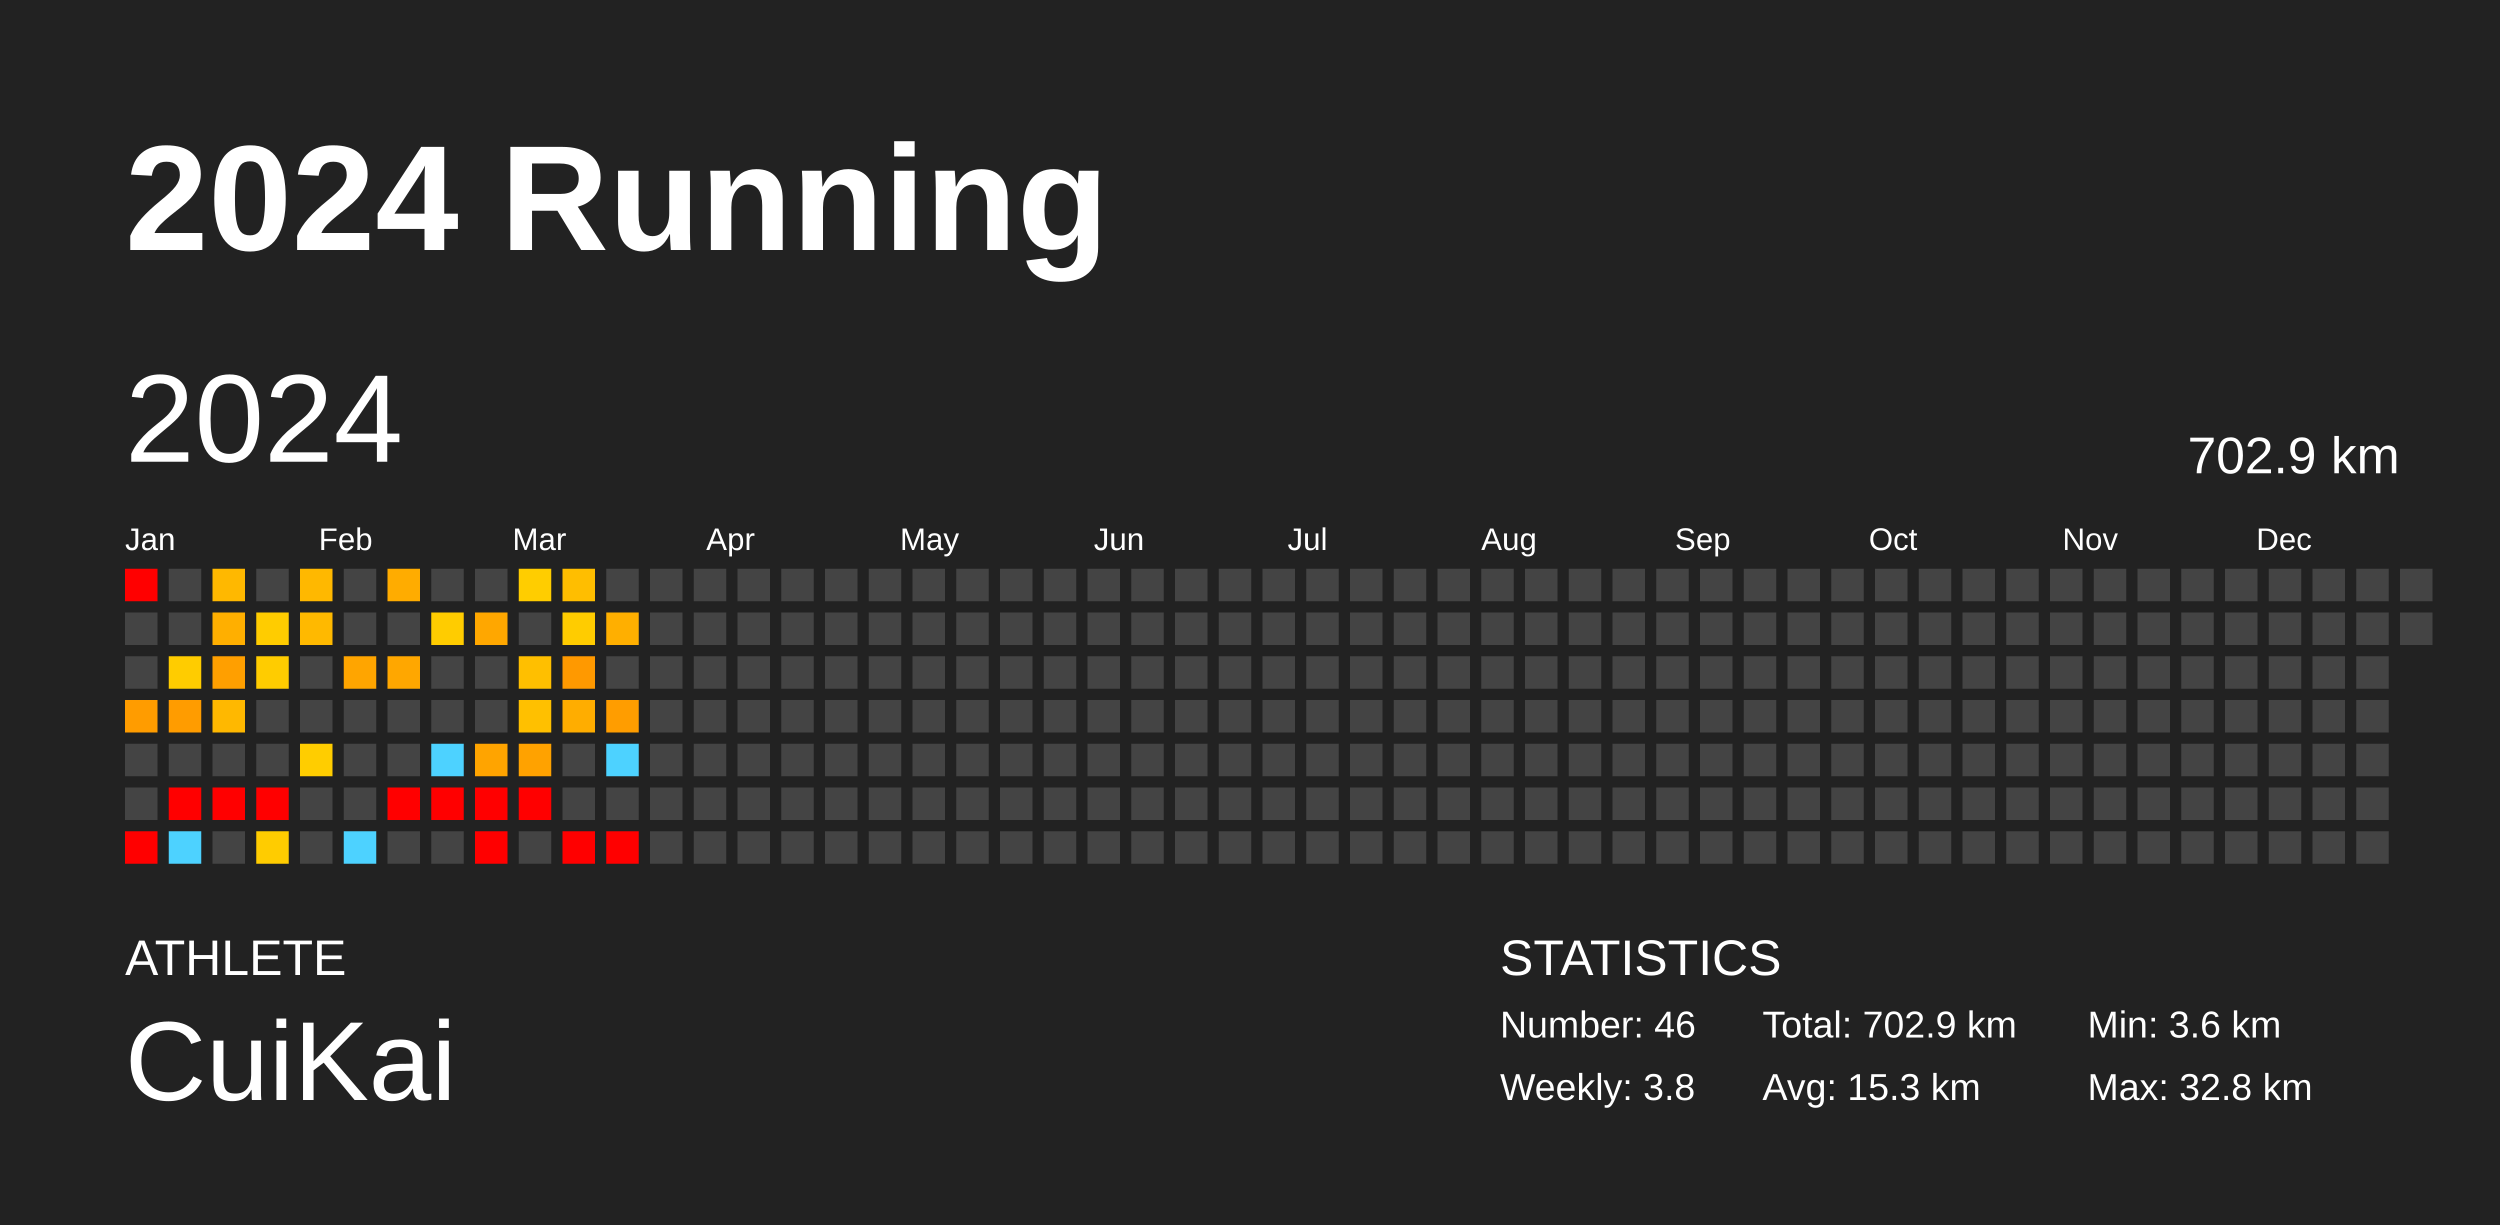
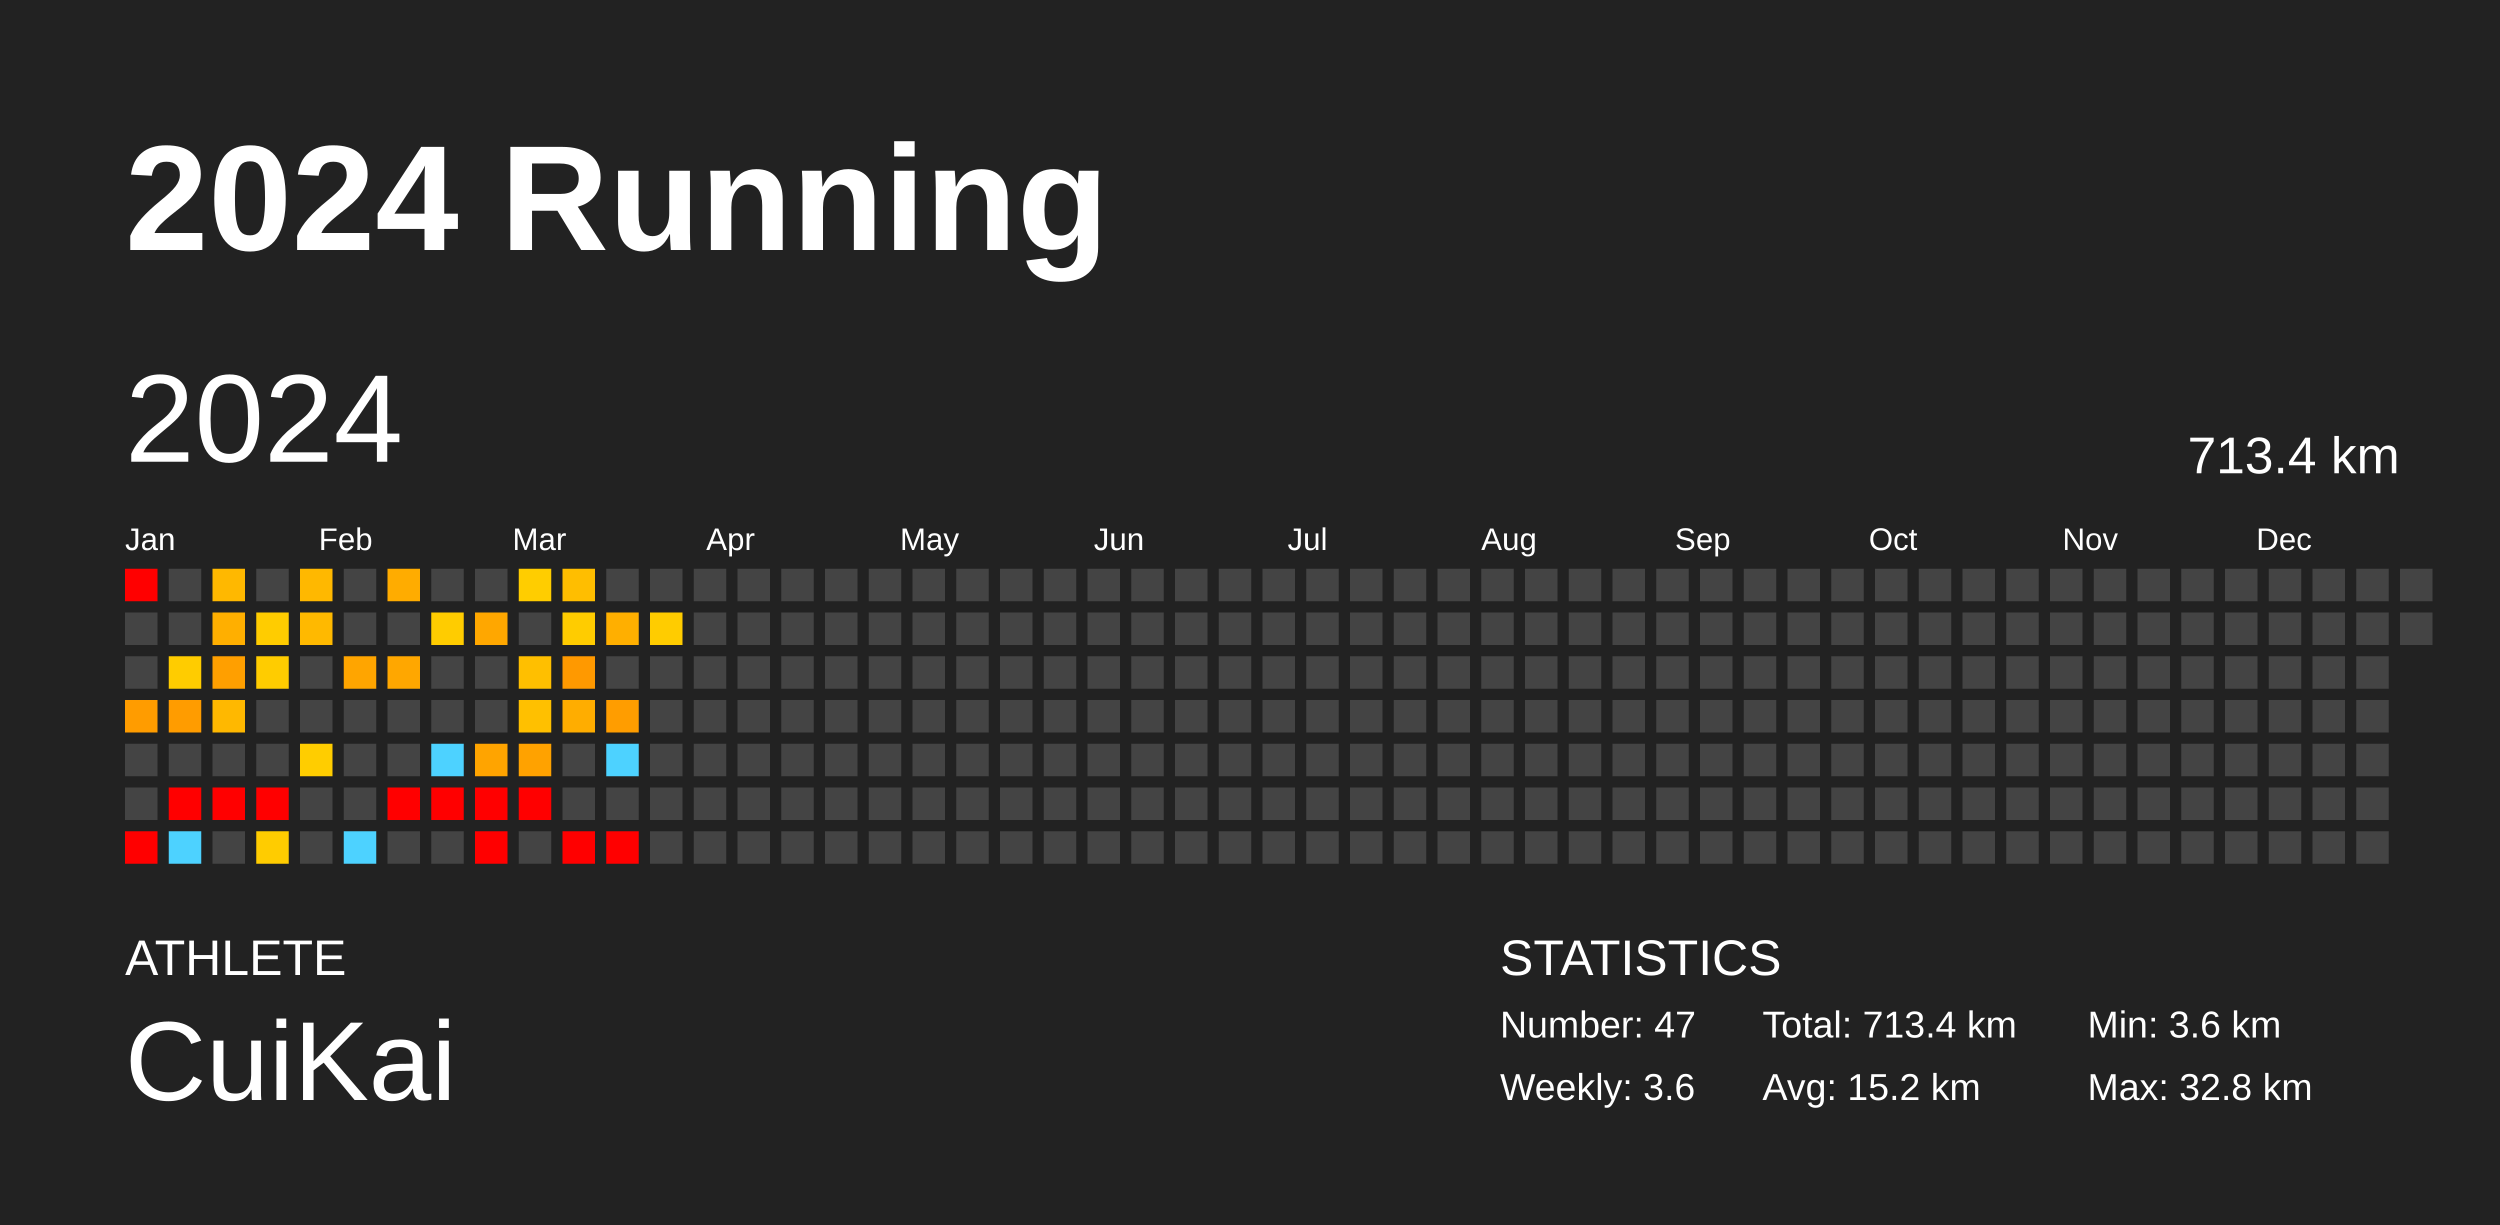
<svg xmlns="http://www.w3.org/2000/svg" baseProfile="full" height="98mm" version="1.1" viewBox="0,0,200,98" width="200mm">
  <defs />
  <rect fill="#222222" height="98" width="200" x="0" y="0" />
  <text fill="#FFFFFF" style="font-size:12px; font-family:Arial; font-weight:bold;" x="10" y="20">2024 Running</text>
  <text fill="#FFFFFF" style="font-size:4px; font-family:Arial" x="10" y="78">ATHLETE</text>
  <text fill="#FFFFFF" style="font-size:9px; font-family:Arial" x="10" y="88">CuiKai</text>
  <text fill="#FFFFFF" style="font-size:4px; font-family:Arial" x="120" y="78">STATISTICS</text>
-   <text fill="#FFFFFF" style="font-size:3px; font-family:Arial" x="120" y="83">Number: 46</text>
-   <text fill="#FFFFFF" style="font-size:3px; font-family:Arial" x="120" y="88">Weekly: 3.8</text>
-   <text fill="#FFFFFF" style="font-size:3px; font-family:Arial" x="141" y="83">Total: 702.9 km</text>
-   <text fill="#FFFFFF" style="font-size:3px; font-family:Arial" x="141" y="88">Avg: 15.3 km</text>
+   <text fill="#FFFFFF" style="font-size:3px; font-family:Arial" x="120" y="83">Number: 47</text>
+   <text fill="#FFFFFF" style="font-size:3px; font-family:Arial" x="120" y="88">Weekly: 3.6</text>
+   <text fill="#FFFFFF" style="font-size:3px; font-family:Arial" x="141" y="83">Total: 713.4 km</text>
+   <text fill="#FFFFFF" style="font-size:3px; font-family:Arial" x="141" y="88">Avg: 15.2 km</text>
  <text fill="#FFFFFF" style="font-size:3px; font-family:Arial" x="167" y="83">Min: 3.6 km</text>
  <text fill="#FFFFFF" style="font-size:3px; font-family:Arial" x="167" y="88">Max: 32.8 km</text>
  <text dominant-baseline="hanging" fill="#FFFFFF" style="font-size:10.0px; font-family:Arial;" x="10" y="30">2024</text>
-   <text dominant-baseline="hanging" fill="#FFFFFF" style="font-size:4.125px; font-family:Arial;" x="175" y="35">702.9 km</text>
+   <text dominant-baseline="hanging" fill="#FFFFFF" style="font-size:4.125px; font-family:Arial;" x="175" y="35">713.4 km</text>
  <text fill="#FFFFFF" style="font-size:2.5px; font-family:Arial" x="10.0" y="44">Jan</text>
  <text fill="#FFFFFF" style="font-size:2.5px; font-family:Arial" x="25.5" y="44">Feb</text>
  <text fill="#FFFFFF" style="font-size:2.5px; font-family:Arial" x="41.0" y="44">Mar</text>
  <text fill="#FFFFFF" style="font-size:2.5px; font-family:Arial" x="56.5" y="44">Apr</text>
  <text fill="#FFFFFF" style="font-size:2.5px; font-family:Arial" x="72.0" y="44">May</text>
  <text fill="#FFFFFF" style="font-size:2.5px; font-family:Arial" x="87.5" y="44">Jun</text>
  <text fill="#FFFFFF" style="font-size:2.5px; font-family:Arial" x="103.0" y="44">Jul</text>
  <text fill="#FFFFFF" style="font-size:2.5px; font-family:Arial" x="118.5" y="44">Aug</text>
  <text fill="#FFFFFF" style="font-size:2.5px; font-family:Arial" x="134.0" y="44">Sep</text>
  <text fill="#FFFFFF" style="font-size:2.5px; font-family:Arial" x="149.5" y="44">Oct</text>
  <text fill="#FFFFFF" style="font-size:2.5px; font-family:Arial" x="165.0" y="44">Nov</text>
  <text fill="#FFFFFF" style="font-size:2.5px; font-family:Arial" x="180.5" y="44">Dec</text>
  <rect fill="red" height="2.6" width="2.6" x="10.0" y="45.5" />
  <rect fill="#444444" height="2.6" width="2.6" x="10.0" y="49.0" />
  <rect fill="#444444" height="2.6" width="2.6" x="10.0" y="52.5" />
  <rect fill="#ff9c00" height="2.6" width="2.6" x="10.0" y="56.0" />
  <rect fill="#444444" height="2.6" width="2.6" x="10.0" y="59.5" />
  <rect fill="#444444" height="2.6" width="2.6" x="10.0" y="63.0" />
  <rect fill="red" height="2.6" width="2.6" x="10.0" y="66.5" />
  <rect fill="#444444" height="2.6" width="2.6" x="13.5" y="45.5" />
  <rect fill="#444444" height="2.6" width="2.6" x="13.5" y="49.0" />
  <rect fill="#ffcc00" height="2.6" width="2.6" x="13.5" y="52.5" />
  <rect fill="#ff9c00" height="2.6" width="2.6" x="13.5" y="56.0" />
  <rect fill="#444444" height="2.6" width="2.6" x="13.5" y="59.5" />
  <rect fill="red" height="2.6" width="2.6" x="13.5" y="63.0" />
  <rect fill="#4dd2ff" height="2.6" width="2.6" x="13.5" y="66.5" />
  <rect fill="#ffb800" height="2.6" width="2.6" x="17.0" y="45.5" />
  <rect fill="#ffaf00" height="2.6" width="2.6" x="17.0" y="49.0" />
  <rect fill="#ff9f00" height="2.6" width="2.6" x="17.0" y="52.5" />
  <rect fill="#ffb800" height="2.6" width="2.6" x="17.0" y="56.0" />
  <rect fill="#444444" height="2.6" width="2.6" x="17.0" y="59.5" />
  <rect fill="red" height="2.6" width="2.6" x="17.0" y="63.0" />
  <rect fill="#444444" height="2.6" width="2.6" x="17.0" y="66.5" />
  <rect fill="#444444" height="2.6" width="2.6" x="20.5" y="45.5" />
  <rect fill="#ffcc00" height="2.6" width="2.6" x="20.5" y="49.0" />
  <rect fill="#ffcc00" height="2.6" width="2.6" x="20.5" y="52.5" />
  <rect fill="#444444" height="2.6" width="2.6" x="20.5" y="56.0" />
  <rect fill="#444444" height="2.6" width="2.6" x="20.5" y="59.5" />
  <rect fill="red" height="2.6" width="2.6" x="20.5" y="63.0" />
  <rect fill="#ffcc00" height="2.6" width="2.6" x="20.5" y="66.5" />
  <rect fill="#ffb800" height="2.6" width="2.6" x="24.0" y="45.5" />
  <rect fill="#ffb900" height="2.6" width="2.6" x="24.0" y="49.0" />
  <rect fill="#444444" height="2.6" width="2.6" x="24.0" y="52.5" />
  <rect fill="#444444" height="2.6" width="2.6" x="24.0" y="56.0" />
  <rect fill="#ffcd00" height="2.6" width="2.6" x="24.0" y="59.5" />
  <rect fill="#444444" height="2.6" width="2.6" x="24.0" y="63.0" />
  <rect fill="#444444" height="2.6" width="2.6" x="24.0" y="66.5" />
  <rect fill="#444444" height="2.6" width="2.6" x="27.5" y="45.5" />
  <rect fill="#444444" height="2.6" width="2.6" x="27.5" y="49.0" />
  <rect fill="#ffa500" height="2.6" width="2.6" x="27.5" y="52.5" />
  <rect fill="#444444" height="2.6" width="2.6" x="27.5" y="56.0" />
  <rect fill="#444444" height="2.6" width="2.6" x="27.5" y="59.5" />
  <rect fill="#444444" height="2.6" width="2.6" x="27.5" y="63.0" />
  <rect fill="#4dd2ff" height="2.6" width="2.6" x="27.5" y="66.5" />
  <rect fill="#ffac00" height="2.6" width="2.6" x="31.0" y="45.5" />
  <rect fill="#444444" height="2.6" width="2.6" x="31.0" y="49.0" />
  <rect fill="#ffa700" height="2.6" width="2.6" x="31.0" y="52.5" />
  <rect fill="#444444" height="2.6" width="2.6" x="31.0" y="56.0" />
  <rect fill="#444444" height="2.6" width="2.6" x="31.0" y="59.5" />
  <rect fill="red" height="2.6" width="2.6" x="31.0" y="63.0" />
  <rect fill="#444444" height="2.6" width="2.6" x="31.0" y="66.5" />
  <rect fill="#444444" height="2.6" width="2.6" x="34.5" y="45.5" />
  <rect fill="#ffcc00" height="2.6" width="2.6" x="34.5" y="49.0" />
  <rect fill="#444444" height="2.6" width="2.6" x="34.5" y="52.5" />
  <rect fill="#444444" height="2.6" width="2.6" x="34.5" y="56.0" />
  <rect fill="#4dd2ff" height="2.6" width="2.6" x="34.5" y="59.5" />
  <rect fill="red" height="2.6" width="2.6" x="34.5" y="63.0" />
  <rect fill="#444444" height="2.6" width="2.6" x="34.5" y="66.5" />
  <rect fill="#444444" height="2.6" width="2.6" x="38.0" y="45.5" />
  <rect fill="#ffa700" height="2.6" width="2.6" x="38.0" y="49.0" />
  <rect fill="#444444" height="2.6" width="2.6" x="38.0" y="52.5" />
  <rect fill="#444444" height="2.6" width="2.6" x="38.0" y="56.0" />
  <rect fill="#ffa400" height="2.6" width="2.6" x="38.0" y="59.5" />
  <rect fill="red" height="2.6" width="2.6" x="38.0" y="63.0" />
  <rect fill="red" height="2.6" width="2.6" x="38.0" y="66.5" />
  <rect fill="#ffcd00" height="2.6" width="2.6" x="41.5" y="45.5" />
  <rect fill="#444444" height="2.6" width="2.6" x="41.5" y="49.0" />
  <rect fill="#ffbf00" height="2.6" width="2.6" x="41.5" y="52.5" />
  <rect fill="#ffc000" height="2.6" width="2.6" x="41.5" y="56.0" />
  <rect fill="#ffa200" height="2.6" width="2.6" x="41.5" y="59.5" />
  <rect fill="red" height="2.6" width="2.6" x="41.5" y="63.0" />
  <rect fill="#444444" height="2.6" width="2.6" x="41.5" y="66.5" />
  <rect fill="#ffbe00" height="2.6" width="2.6" x="45.0" y="45.5" />
  <rect fill="#ffcc00" height="2.6" width="2.6" x="45.0" y="49.0" />
  <rect fill="#ff9900" height="2.6" width="2.6" x="45.0" y="52.5" />
  <rect fill="#ffad00" height="2.6" width="2.6" x="45.0" y="56.0" />
  <rect fill="#444444" height="2.6" width="2.6" x="45.0" y="59.5" />
  <rect fill="#444444" height="2.6" width="2.6" x="45.0" y="63.0" />
  <rect fill="red" height="2.6" width="2.6" x="45.0" y="66.5" />
  <rect fill="#444444" height="2.6" width="2.6" x="48.5" y="45.5" />
  <rect fill="#ffaf00" height="2.6" width="2.6" x="48.5" y="49.0" />
  <rect fill="#444444" height="2.6" width="2.6" x="48.5" y="52.5" />
  <rect fill="#ff9d00" height="2.6" width="2.6" x="48.5" y="56.0" />
  <rect fill="#4dd2ff" height="2.6" width="2.6" x="48.5" y="59.5" />
  <rect fill="#444444" height="2.6" width="2.6" x="48.5" y="63.0" />
  <rect fill="red" height="2.6" width="2.6" x="48.5" y="66.5" />
  <rect fill="#444444" height="2.6" width="2.6" x="52.0" y="45.5" />
-   <rect fill="#444444" height="2.6" width="2.6" x="52.0" y="49.0" />
+   <rect fill="#ffcc00" height="2.6" width="2.6" x="52.0" y="49.0" />
  <rect fill="#444444" height="2.6" width="2.6" x="52.0" y="52.5" />
  <rect fill="#444444" height="2.6" width="2.6" x="52.0" y="56.0" />
  <rect fill="#444444" height="2.6" width="2.6" x="52.0" y="59.5" />
  <rect fill="#444444" height="2.6" width="2.6" x="52.0" y="63.0" />
  <rect fill="#444444" height="2.6" width="2.6" x="52.0" y="66.5" />
  <rect fill="#444444" height="2.6" width="2.6" x="55.5" y="45.5" />
  <rect fill="#444444" height="2.6" width="2.6" x="55.5" y="49.0" />
  <rect fill="#444444" height="2.6" width="2.6" x="55.5" y="52.5" />
  <rect fill="#444444" height="2.6" width="2.6" x="55.5" y="56.0" />
  <rect fill="#444444" height="2.6" width="2.6" x="55.5" y="59.5" />
  <rect fill="#444444" height="2.6" width="2.6" x="55.5" y="63.0" />
  <rect fill="#444444" height="2.6" width="2.6" x="55.5" y="66.5" />
  <rect fill="#444444" height="2.6" width="2.6" x="59.0" y="45.5" />
  <rect fill="#444444" height="2.6" width="2.6" x="59.0" y="49.0" />
  <rect fill="#444444" height="2.6" width="2.6" x="59.0" y="52.5" />
  <rect fill="#444444" height="2.6" width="2.6" x="59.0" y="56.0" />
  <rect fill="#444444" height="2.6" width="2.6" x="59.0" y="59.5" />
  <rect fill="#444444" height="2.6" width="2.6" x="59.0" y="63.0" />
  <rect fill="#444444" height="2.6" width="2.6" x="59.0" y="66.5" />
  <rect fill="#444444" height="2.6" width="2.6" x="62.5" y="45.5" />
  <rect fill="#444444" height="2.6" width="2.6" x="62.5" y="49.0" />
  <rect fill="#444444" height="2.6" width="2.6" x="62.5" y="52.5" />
  <rect fill="#444444" height="2.6" width="2.6" x="62.5" y="56.0" />
  <rect fill="#444444" height="2.6" width="2.6" x="62.5" y="59.5" />
  <rect fill="#444444" height="2.6" width="2.6" x="62.5" y="63.0" />
  <rect fill="#444444" height="2.6" width="2.6" x="62.5" y="66.5" />
  <rect fill="#444444" height="2.6" width="2.6" x="66.0" y="45.5" />
  <rect fill="#444444" height="2.6" width="2.6" x="66.0" y="49.0" />
  <rect fill="#444444" height="2.6" width="2.6" x="66.0" y="52.5" />
  <rect fill="#444444" height="2.6" width="2.6" x="66.0" y="56.0" />
  <rect fill="#444444" height="2.6" width="2.6" x="66.0" y="59.5" />
  <rect fill="#444444" height="2.6" width="2.6" x="66.0" y="63.0" />
  <rect fill="#444444" height="2.6" width="2.6" x="66.0" y="66.5" />
  <rect fill="#444444" height="2.6" width="2.6" x="69.5" y="45.5" />
  <rect fill="#444444" height="2.6" width="2.6" x="69.5" y="49.0" />
  <rect fill="#444444" height="2.6" width="2.6" x="69.5" y="52.5" />
  <rect fill="#444444" height="2.6" width="2.6" x="69.5" y="56.0" />
  <rect fill="#444444" height="2.6" width="2.6" x="69.5" y="59.5" />
  <rect fill="#444444" height="2.6" width="2.6" x="69.5" y="63.0" />
  <rect fill="#444444" height="2.6" width="2.6" x="69.5" y="66.5" />
  <rect fill="#444444" height="2.6" width="2.6" x="73.0" y="45.5" />
  <rect fill="#444444" height="2.6" width="2.6" x="73.0" y="49.0" />
  <rect fill="#444444" height="2.6" width="2.6" x="73.0" y="52.5" />
  <rect fill="#444444" height="2.6" width="2.6" x="73.0" y="56.0" />
  <rect fill="#444444" height="2.6" width="2.6" x="73.0" y="59.5" />
  <rect fill="#444444" height="2.6" width="2.6" x="73.0" y="63.0" />
  <rect fill="#444444" height="2.6" width="2.6" x="73.0" y="66.5" />
  <rect fill="#444444" height="2.6" width="2.6" x="76.5" y="45.5" />
  <rect fill="#444444" height="2.6" width="2.6" x="76.5" y="49.0" />
  <rect fill="#444444" height="2.6" width="2.6" x="76.5" y="52.5" />
  <rect fill="#444444" height="2.6" width="2.6" x="76.5" y="56.0" />
  <rect fill="#444444" height="2.6" width="2.6" x="76.5" y="59.5" />
  <rect fill="#444444" height="2.6" width="2.6" x="76.5" y="63.0" />
  <rect fill="#444444" height="2.6" width="2.6" x="76.5" y="66.5" />
  <rect fill="#444444" height="2.6" width="2.6" x="80.0" y="45.5" />
  <rect fill="#444444" height="2.6" width="2.6" x="80.0" y="49.0" />
  <rect fill="#444444" height="2.6" width="2.6" x="80.0" y="52.5" />
  <rect fill="#444444" height="2.6" width="2.6" x="80.0" y="56.0" />
  <rect fill="#444444" height="2.6" width="2.6" x="80.0" y="59.5" />
  <rect fill="#444444" height="2.6" width="2.6" x="80.0" y="63.0" />
  <rect fill="#444444" height="2.6" width="2.6" x="80.0" y="66.5" />
  <rect fill="#444444" height="2.6" width="2.6" x="83.5" y="45.5" />
  <rect fill="#444444" height="2.6" width="2.6" x="83.5" y="49.0" />
  <rect fill="#444444" height="2.6" width="2.6" x="83.5" y="52.5" />
  <rect fill="#444444" height="2.6" width="2.6" x="83.5" y="56.0" />
  <rect fill="#444444" height="2.6" width="2.6" x="83.5" y="59.5" />
  <rect fill="#444444" height="2.6" width="2.6" x="83.5" y="63.0" />
  <rect fill="#444444" height="2.6" width="2.6" x="83.5" y="66.5" />
  <rect fill="#444444" height="2.6" width="2.6" x="87.0" y="45.5" />
  <rect fill="#444444" height="2.6" width="2.6" x="87.0" y="49.0" />
  <rect fill="#444444" height="2.6" width="2.6" x="87.0" y="52.5" />
  <rect fill="#444444" height="2.6" width="2.6" x="87.0" y="56.0" />
  <rect fill="#444444" height="2.6" width="2.6" x="87.0" y="59.5" />
  <rect fill="#444444" height="2.6" width="2.6" x="87.0" y="63.0" />
  <rect fill="#444444" height="2.6" width="2.6" x="87.0" y="66.5" />
  <rect fill="#444444" height="2.6" width="2.6" x="90.5" y="45.5" />
  <rect fill="#444444" height="2.6" width="2.6" x="90.5" y="49.0" />
  <rect fill="#444444" height="2.6" width="2.6" x="90.5" y="52.5" />
  <rect fill="#444444" height="2.6" width="2.6" x="90.5" y="56.0" />
  <rect fill="#444444" height="2.6" width="2.6" x="90.5" y="59.5" />
  <rect fill="#444444" height="2.6" width="2.6" x="90.5" y="63.0" />
  <rect fill="#444444" height="2.6" width="2.6" x="90.5" y="66.5" />
  <rect fill="#444444" height="2.6" width="2.6" x="94.0" y="45.5" />
  <rect fill="#444444" height="2.6" width="2.6" x="94.0" y="49.0" />
  <rect fill="#444444" height="2.6" width="2.6" x="94.0" y="52.5" />
  <rect fill="#444444" height="2.6" width="2.6" x="94.0" y="56.0" />
  <rect fill="#444444" height="2.6" width="2.6" x="94.0" y="59.5" />
  <rect fill="#444444" height="2.6" width="2.6" x="94.0" y="63.0" />
  <rect fill="#444444" height="2.6" width="2.6" x="94.0" y="66.5" />
  <rect fill="#444444" height="2.6" width="2.6" x="97.5" y="45.5" />
  <rect fill="#444444" height="2.6" width="2.6" x="97.5" y="49.0" />
  <rect fill="#444444" height="2.6" width="2.6" x="97.5" y="52.5" />
  <rect fill="#444444" height="2.6" width="2.6" x="97.5" y="56.0" />
  <rect fill="#444444" height="2.6" width="2.6" x="97.5" y="59.5" />
  <rect fill="#444444" height="2.6" width="2.6" x="97.5" y="63.0" />
  <rect fill="#444444" height="2.6" width="2.6" x="97.5" y="66.5" />
  <rect fill="#444444" height="2.6" width="2.6" x="101.0" y="45.5" />
  <rect fill="#444444" height="2.6" width="2.6" x="101.0" y="49.0" />
  <rect fill="#444444" height="2.6" width="2.6" x="101.0" y="52.5" />
  <rect fill="#444444" height="2.6" width="2.6" x="101.0" y="56.0" />
  <rect fill="#444444" height="2.6" width="2.6" x="101.0" y="59.5" />
  <rect fill="#444444" height="2.6" width="2.6" x="101.0" y="63.0" />
  <rect fill="#444444" height="2.6" width="2.6" x="101.0" y="66.5" />
  <rect fill="#444444" height="2.6" width="2.6" x="104.5" y="45.5" />
  <rect fill="#444444" height="2.6" width="2.6" x="104.5" y="49.0" />
  <rect fill="#444444" height="2.6" width="2.6" x="104.5" y="52.5" />
  <rect fill="#444444" height="2.6" width="2.6" x="104.5" y="56.0" />
  <rect fill="#444444" height="2.6" width="2.6" x="104.5" y="59.5" />
  <rect fill="#444444" height="2.6" width="2.6" x="104.5" y="63.0" />
  <rect fill="#444444" height="2.6" width="2.6" x="104.5" y="66.5" />
  <rect fill="#444444" height="2.6" width="2.6" x="108.0" y="45.5" />
  <rect fill="#444444" height="2.6" width="2.6" x="108.0" y="49.0" />
  <rect fill="#444444" height="2.6" width="2.6" x="108.0" y="52.5" />
  <rect fill="#444444" height="2.6" width="2.6" x="108.0" y="56.0" />
  <rect fill="#444444" height="2.6" width="2.6" x="108.0" y="59.5" />
  <rect fill="#444444" height="2.6" width="2.6" x="108.0" y="63.0" />
  <rect fill="#444444" height="2.6" width="2.6" x="108.0" y="66.5" />
  <rect fill="#444444" height="2.6" width="2.6" x="111.5" y="45.5" />
  <rect fill="#444444" height="2.6" width="2.6" x="111.5" y="49.0" />
  <rect fill="#444444" height="2.6" width="2.6" x="111.5" y="52.5" />
  <rect fill="#444444" height="2.6" width="2.6" x="111.5" y="56.0" />
  <rect fill="#444444" height="2.6" width="2.6" x="111.5" y="59.5" />
  <rect fill="#444444" height="2.6" width="2.6" x="111.5" y="63.0" />
  <rect fill="#444444" height="2.6" width="2.6" x="111.5" y="66.5" />
  <rect fill="#444444" height="2.6" width="2.6" x="115.0" y="45.5" />
  <rect fill="#444444" height="2.6" width="2.6" x="115.0" y="49.0" />
  <rect fill="#444444" height="2.6" width="2.6" x="115.0" y="52.5" />
  <rect fill="#444444" height="2.6" width="2.6" x="115.0" y="56.0" />
  <rect fill="#444444" height="2.6" width="2.6" x="115.0" y="59.5" />
  <rect fill="#444444" height="2.6" width="2.6" x="115.0" y="63.0" />
  <rect fill="#444444" height="2.6" width="2.6" x="115.0" y="66.5" />
  <rect fill="#444444" height="2.6" width="2.6" x="118.5" y="45.5" />
  <rect fill="#444444" height="2.6" width="2.6" x="118.5" y="49.0" />
  <rect fill="#444444" height="2.6" width="2.6" x="118.5" y="52.5" />
  <rect fill="#444444" height="2.6" width="2.6" x="118.5" y="56.0" />
  <rect fill="#444444" height="2.6" width="2.6" x="118.5" y="59.5" />
  <rect fill="#444444" height="2.6" width="2.6" x="118.5" y="63.0" />
  <rect fill="#444444" height="2.6" width="2.6" x="118.5" y="66.5" />
  <rect fill="#444444" height="2.6" width="2.6" x="122.0" y="45.5" />
  <rect fill="#444444" height="2.6" width="2.6" x="122.0" y="49.0" />
  <rect fill="#444444" height="2.6" width="2.6" x="122.0" y="52.5" />
  <rect fill="#444444" height="2.6" width="2.6" x="122.0" y="56.0" />
  <rect fill="#444444" height="2.6" width="2.6" x="122.0" y="59.5" />
  <rect fill="#444444" height="2.6" width="2.6" x="122.0" y="63.0" />
  <rect fill="#444444" height="2.6" width="2.6" x="122.0" y="66.5" />
  <rect fill="#444444" height="2.6" width="2.6" x="125.5" y="45.5" />
  <rect fill="#444444" height="2.6" width="2.6" x="125.5" y="49.0" />
  <rect fill="#444444" height="2.6" width="2.6" x="125.5" y="52.5" />
  <rect fill="#444444" height="2.6" width="2.6" x="125.5" y="56.0" />
  <rect fill="#444444" height="2.6" width="2.6" x="125.5" y="59.5" />
  <rect fill="#444444" height="2.6" width="2.6" x="125.5" y="63.0" />
  <rect fill="#444444" height="2.6" width="2.6" x="125.5" y="66.5" />
  <rect fill="#444444" height="2.6" width="2.6" x="129.0" y="45.5" />
  <rect fill="#444444" height="2.6" width="2.6" x="129.0" y="49.0" />
  <rect fill="#444444" height="2.6" width="2.6" x="129.0" y="52.5" />
  <rect fill="#444444" height="2.6" width="2.6" x="129.0" y="56.0" />
  <rect fill="#444444" height="2.6" width="2.6" x="129.0" y="59.5" />
  <rect fill="#444444" height="2.6" width="2.6" x="129.0" y="63.0" />
  <rect fill="#444444" height="2.6" width="2.6" x="129.0" y="66.5" />
  <rect fill="#444444" height="2.6" width="2.6" x="132.5" y="45.5" />
  <rect fill="#444444" height="2.6" width="2.6" x="132.5" y="49.0" />
  <rect fill="#444444" height="2.6" width="2.6" x="132.5" y="52.5" />
  <rect fill="#444444" height="2.6" width="2.6" x="132.5" y="56.0" />
  <rect fill="#444444" height="2.6" width="2.6" x="132.5" y="59.5" />
  <rect fill="#444444" height="2.6" width="2.6" x="132.5" y="63.0" />
  <rect fill="#444444" height="2.6" width="2.6" x="132.5" y="66.5" />
  <rect fill="#444444" height="2.6" width="2.6" x="136.0" y="45.5" />
  <rect fill="#444444" height="2.6" width="2.6" x="136.0" y="49.0" />
  <rect fill="#444444" height="2.6" width="2.6" x="136.0" y="52.5" />
  <rect fill="#444444" height="2.6" width="2.6" x="136.0" y="56.0" />
  <rect fill="#444444" height="2.6" width="2.6" x="136.0" y="59.5" />
  <rect fill="#444444" height="2.6" width="2.6" x="136.0" y="63.0" />
  <rect fill="#444444" height="2.6" width="2.6" x="136.0" y="66.5" />
  <rect fill="#444444" height="2.6" width="2.6" x="139.5" y="45.5" />
  <rect fill="#444444" height="2.6" width="2.6" x="139.5" y="49.0" />
  <rect fill="#444444" height="2.6" width="2.6" x="139.5" y="52.5" />
  <rect fill="#444444" height="2.6" width="2.6" x="139.5" y="56.0" />
  <rect fill="#444444" height="2.6" width="2.6" x="139.5" y="59.5" />
  <rect fill="#444444" height="2.6" width="2.6" x="139.5" y="63.0" />
  <rect fill="#444444" height="2.6" width="2.6" x="139.5" y="66.5" />
  <rect fill="#444444" height="2.6" width="2.6" x="143.0" y="45.5" />
  <rect fill="#444444" height="2.6" width="2.6" x="143.0" y="49.0" />
  <rect fill="#444444" height="2.6" width="2.6" x="143.0" y="52.5" />
  <rect fill="#444444" height="2.6" width="2.6" x="143.0" y="56.0" />
  <rect fill="#444444" height="2.6" width="2.6" x="143.0" y="59.5" />
  <rect fill="#444444" height="2.6" width="2.6" x="143.0" y="63.0" />
  <rect fill="#444444" height="2.6" width="2.6" x="143.0" y="66.5" />
  <rect fill="#444444" height="2.6" width="2.6" x="146.5" y="45.5" />
  <rect fill="#444444" height="2.6" width="2.6" x="146.5" y="49.0" />
  <rect fill="#444444" height="2.6" width="2.6" x="146.5" y="52.5" />
  <rect fill="#444444" height="2.6" width="2.6" x="146.5" y="56.0" />
  <rect fill="#444444" height="2.6" width="2.6" x="146.5" y="59.5" />
  <rect fill="#444444" height="2.6" width="2.6" x="146.5" y="63.0" />
  <rect fill="#444444" height="2.6" width="2.6" x="146.5" y="66.5" />
  <rect fill="#444444" height="2.6" width="2.6" x="150.0" y="45.5" />
  <rect fill="#444444" height="2.6" width="2.6" x="150.0" y="49.0" />
  <rect fill="#444444" height="2.6" width="2.6" x="150.0" y="52.5" />
  <rect fill="#444444" height="2.6" width="2.6" x="150.0" y="56.0" />
  <rect fill="#444444" height="2.6" width="2.6" x="150.0" y="59.5" />
  <rect fill="#444444" height="2.6" width="2.6" x="150.0" y="63.0" />
  <rect fill="#444444" height="2.6" width="2.6" x="150.0" y="66.5" />
  <rect fill="#444444" height="2.6" width="2.6" x="153.5" y="45.5" />
  <rect fill="#444444" height="2.6" width="2.6" x="153.5" y="49.0" />
  <rect fill="#444444" height="2.6" width="2.6" x="153.5" y="52.5" />
  <rect fill="#444444" height="2.6" width="2.6" x="153.5" y="56.0" />
  <rect fill="#444444" height="2.6" width="2.6" x="153.5" y="59.5" />
  <rect fill="#444444" height="2.6" width="2.6" x="153.5" y="63.0" />
  <rect fill="#444444" height="2.6" width="2.6" x="153.5" y="66.5" />
  <rect fill="#444444" height="2.6" width="2.6" x="157.0" y="45.5" />
  <rect fill="#444444" height="2.6" width="2.6" x="157.0" y="49.0" />
  <rect fill="#444444" height="2.6" width="2.6" x="157.0" y="52.5" />
  <rect fill="#444444" height="2.6" width="2.6" x="157.0" y="56.0" />
  <rect fill="#444444" height="2.6" width="2.6" x="157.0" y="59.5" />
  <rect fill="#444444" height="2.6" width="2.6" x="157.0" y="63.0" />
  <rect fill="#444444" height="2.6" width="2.6" x="157.0" y="66.5" />
  <rect fill="#444444" height="2.6" width="2.6" x="160.5" y="45.5" />
  <rect fill="#444444" height="2.6" width="2.6" x="160.5" y="49.0" />
  <rect fill="#444444" height="2.6" width="2.6" x="160.5" y="52.5" />
  <rect fill="#444444" height="2.6" width="2.6" x="160.5" y="56.0" />
  <rect fill="#444444" height="2.6" width="2.6" x="160.5" y="59.5" />
  <rect fill="#444444" height="2.6" width="2.6" x="160.5" y="63.0" />
  <rect fill="#444444" height="2.6" width="2.6" x="160.5" y="66.5" />
  <rect fill="#444444" height="2.6" width="2.6" x="164.0" y="45.5" />
  <rect fill="#444444" height="2.6" width="2.6" x="164.0" y="49.0" />
  <rect fill="#444444" height="2.6" width="2.6" x="164.0" y="52.5" />
  <rect fill="#444444" height="2.6" width="2.6" x="164.0" y="56.0" />
  <rect fill="#444444" height="2.6" width="2.6" x="164.0" y="59.5" />
  <rect fill="#444444" height="2.6" width="2.6" x="164.0" y="63.0" />
  <rect fill="#444444" height="2.6" width="2.6" x="164.0" y="66.5" />
  <rect fill="#444444" height="2.6" width="2.6" x="167.5" y="45.5" />
  <rect fill="#444444" height="2.6" width="2.6" x="167.5" y="49.0" />
  <rect fill="#444444" height="2.6" width="2.6" x="167.5" y="52.5" />
  <rect fill="#444444" height="2.6" width="2.6" x="167.5" y="56.0" />
  <rect fill="#444444" height="2.6" width="2.6" x="167.5" y="59.5" />
  <rect fill="#444444" height="2.6" width="2.6" x="167.5" y="63.0" />
  <rect fill="#444444" height="2.6" width="2.6" x="167.5" y="66.5" />
  <rect fill="#444444" height="2.6" width="2.6" x="171.0" y="45.5" />
  <rect fill="#444444" height="2.6" width="2.6" x="171.0" y="49.0" />
  <rect fill="#444444" height="2.6" width="2.6" x="171.0" y="52.5" />
  <rect fill="#444444" height="2.6" width="2.6" x="171.0" y="56.0" />
  <rect fill="#444444" height="2.6" width="2.6" x="171.0" y="59.5" />
  <rect fill="#444444" height="2.6" width="2.6" x="171.0" y="63.0" />
  <rect fill="#444444" height="2.6" width="2.6" x="171.0" y="66.5" />
  <rect fill="#444444" height="2.6" width="2.6" x="174.5" y="45.5" />
  <rect fill="#444444" height="2.6" width="2.6" x="174.5" y="49.0" />
  <rect fill="#444444" height="2.6" width="2.6" x="174.5" y="52.5" />
  <rect fill="#444444" height="2.6" width="2.6" x="174.5" y="56.0" />
  <rect fill="#444444" height="2.6" width="2.6" x="174.5" y="59.5" />
  <rect fill="#444444" height="2.6" width="2.6" x="174.5" y="63.0" />
  <rect fill="#444444" height="2.6" width="2.6" x="174.5" y="66.5" />
  <rect fill="#444444" height="2.6" width="2.6" x="178.0" y="45.5" />
  <rect fill="#444444" height="2.6" width="2.6" x="178.0" y="49.0" />
  <rect fill="#444444" height="2.6" width="2.6" x="178.0" y="52.5" />
  <rect fill="#444444" height="2.6" width="2.6" x="178.0" y="56.0" />
  <rect fill="#444444" height="2.6" width="2.6" x="178.0" y="59.5" />
  <rect fill="#444444" height="2.6" width="2.6" x="178.0" y="63.0" />
  <rect fill="#444444" height="2.6" width="2.6" x="178.0" y="66.5" />
  <rect fill="#444444" height="2.6" width="2.6" x="181.5" y="45.5" />
  <rect fill="#444444" height="2.6" width="2.6" x="181.5" y="49.0" />
  <rect fill="#444444" height="2.6" width="2.6" x="181.5" y="52.5" />
  <rect fill="#444444" height="2.6" width="2.6" x="181.5" y="56.0" />
  <rect fill="#444444" height="2.6" width="2.6" x="181.5" y="59.5" />
  <rect fill="#444444" height="2.6" width="2.6" x="181.5" y="63.0" />
  <rect fill="#444444" height="2.6" width="2.6" x="181.5" y="66.5" />
  <rect fill="#444444" height="2.6" width="2.6" x="185.0" y="45.5" />
  <rect fill="#444444" height="2.6" width="2.6" x="185.0" y="49.0" />
  <rect fill="#444444" height="2.6" width="2.6" x="185.0" y="52.5" />
  <rect fill="#444444" height="2.6" width="2.6" x="185.0" y="56.0" />
  <rect fill="#444444" height="2.6" width="2.6" x="185.0" y="59.5" />
  <rect fill="#444444" height="2.6" width="2.6" x="185.0" y="63.0" />
  <rect fill="#444444" height="2.6" width="2.6" x="185.0" y="66.5" />
  <rect fill="#444444" height="2.6" width="2.6" x="188.5" y="45.5" />
  <rect fill="#444444" height="2.6" width="2.6" x="188.5" y="49.0" />
  <rect fill="#444444" height="2.6" width="2.6" x="188.5" y="52.5" />
  <rect fill="#444444" height="2.6" width="2.6" x="188.5" y="56.0" />
  <rect fill="#444444" height="2.6" width="2.6" x="188.5" y="59.5" />
  <rect fill="#444444" height="2.6" width="2.6" x="188.5" y="63.0" />
  <rect fill="#444444" height="2.6" width="2.6" x="188.5" y="66.5" />
  <rect fill="#444444" height="2.6" width="2.6" x="192.0" y="45.5" />
  <rect fill="#444444" height="2.6" width="2.6" x="192.0" y="49.0" />
</svg>
